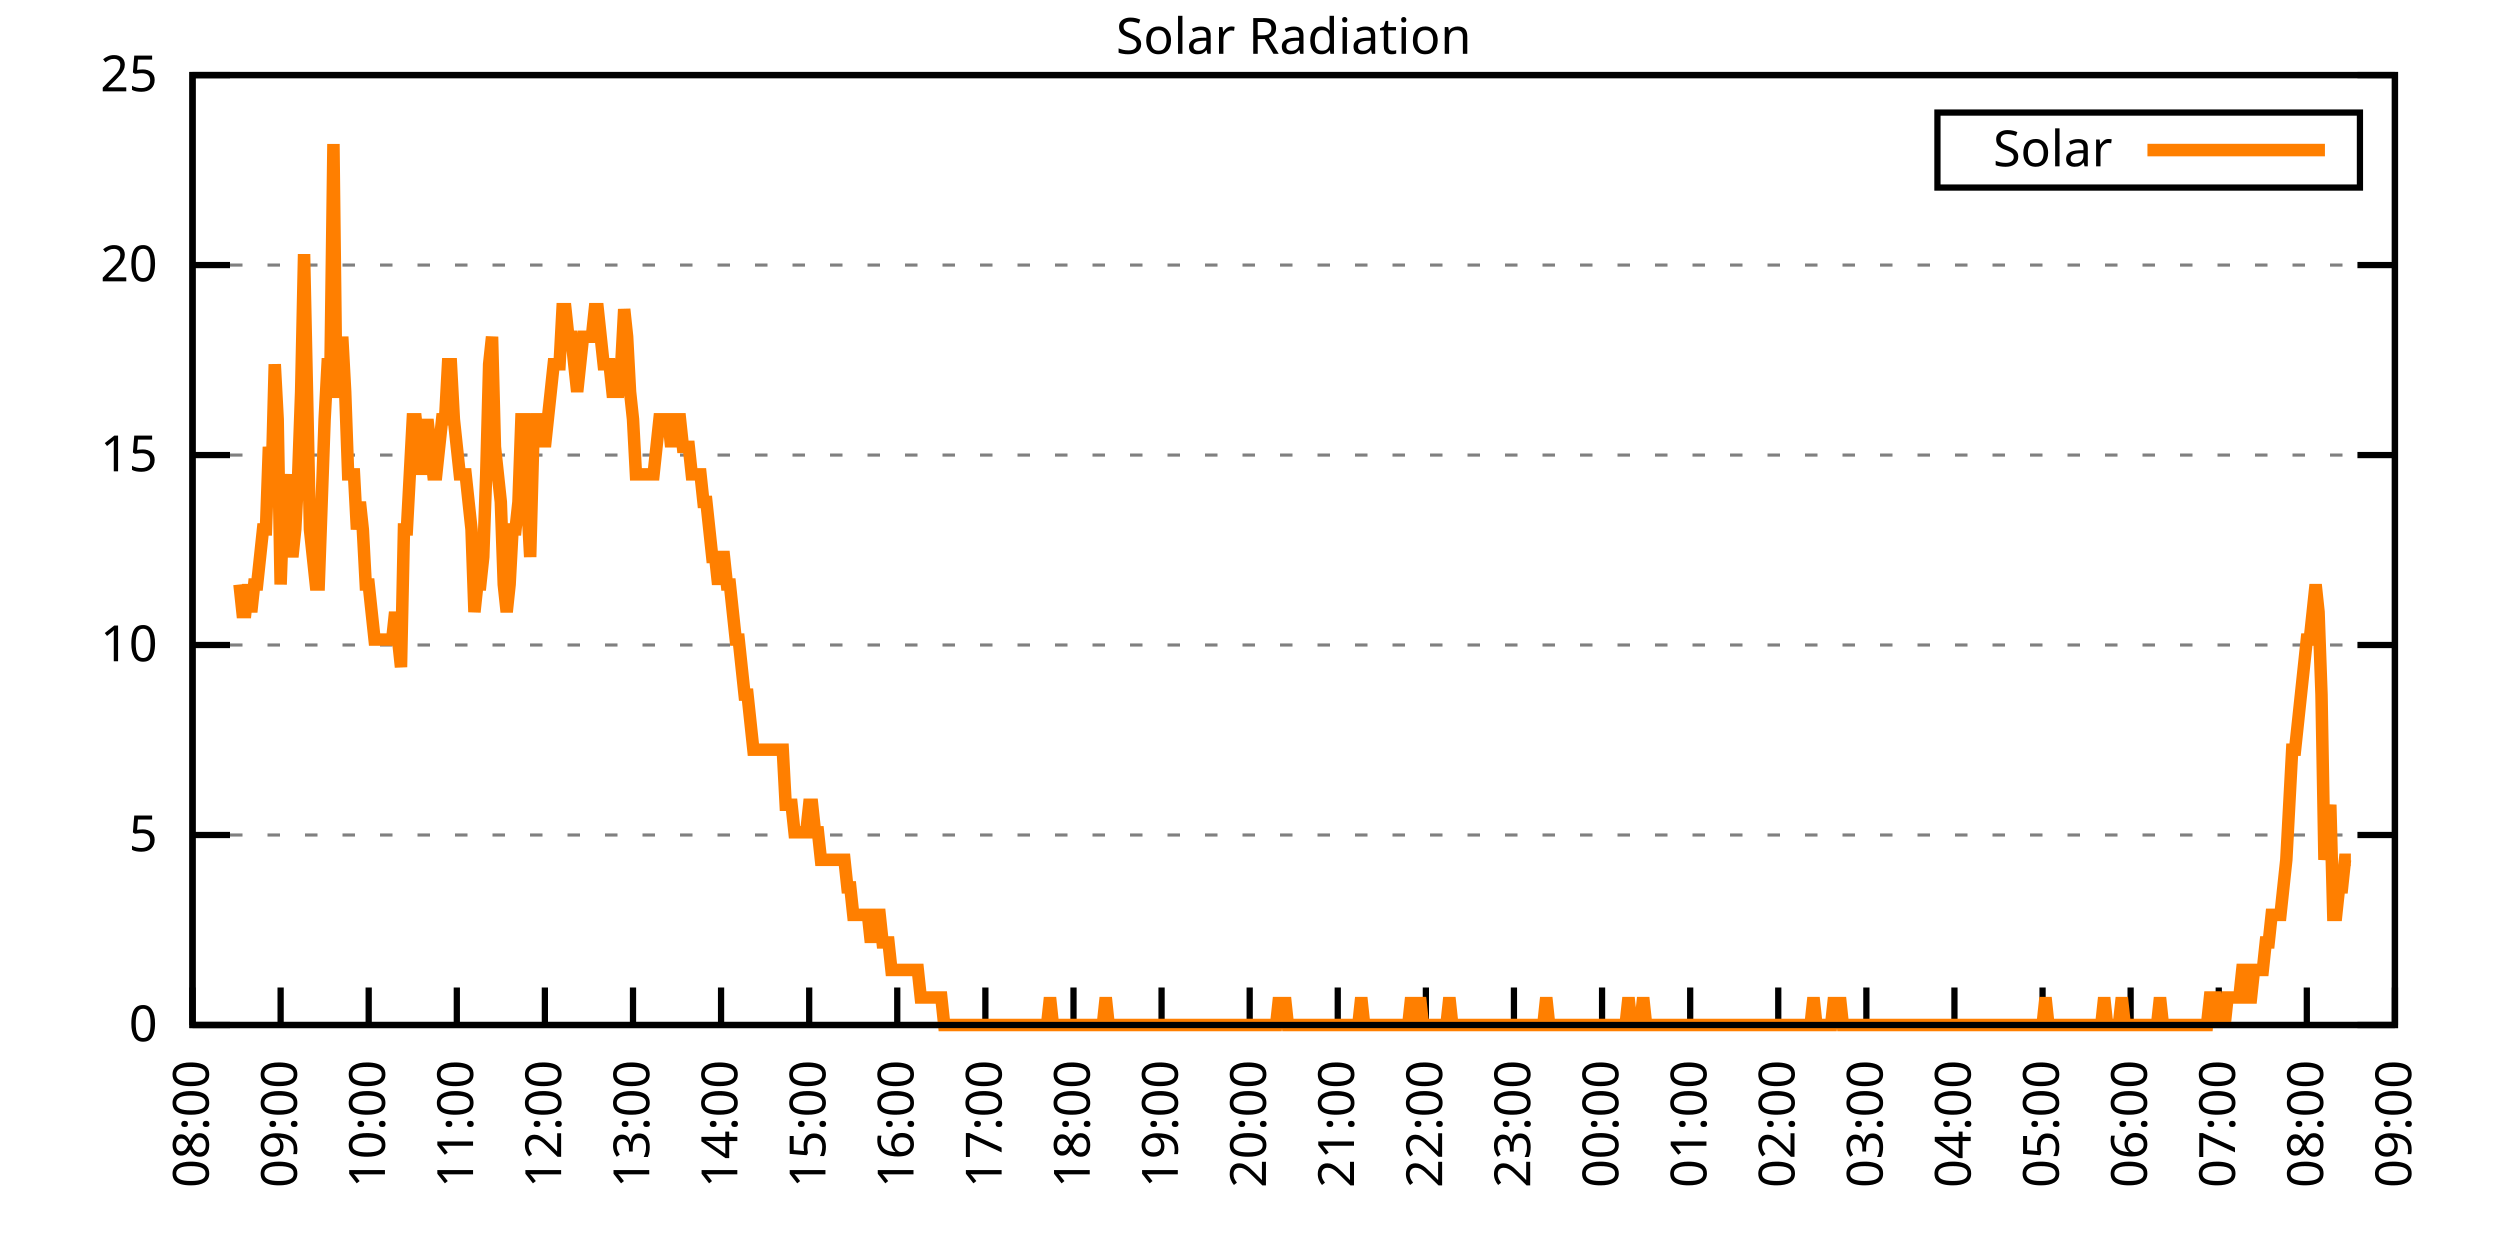
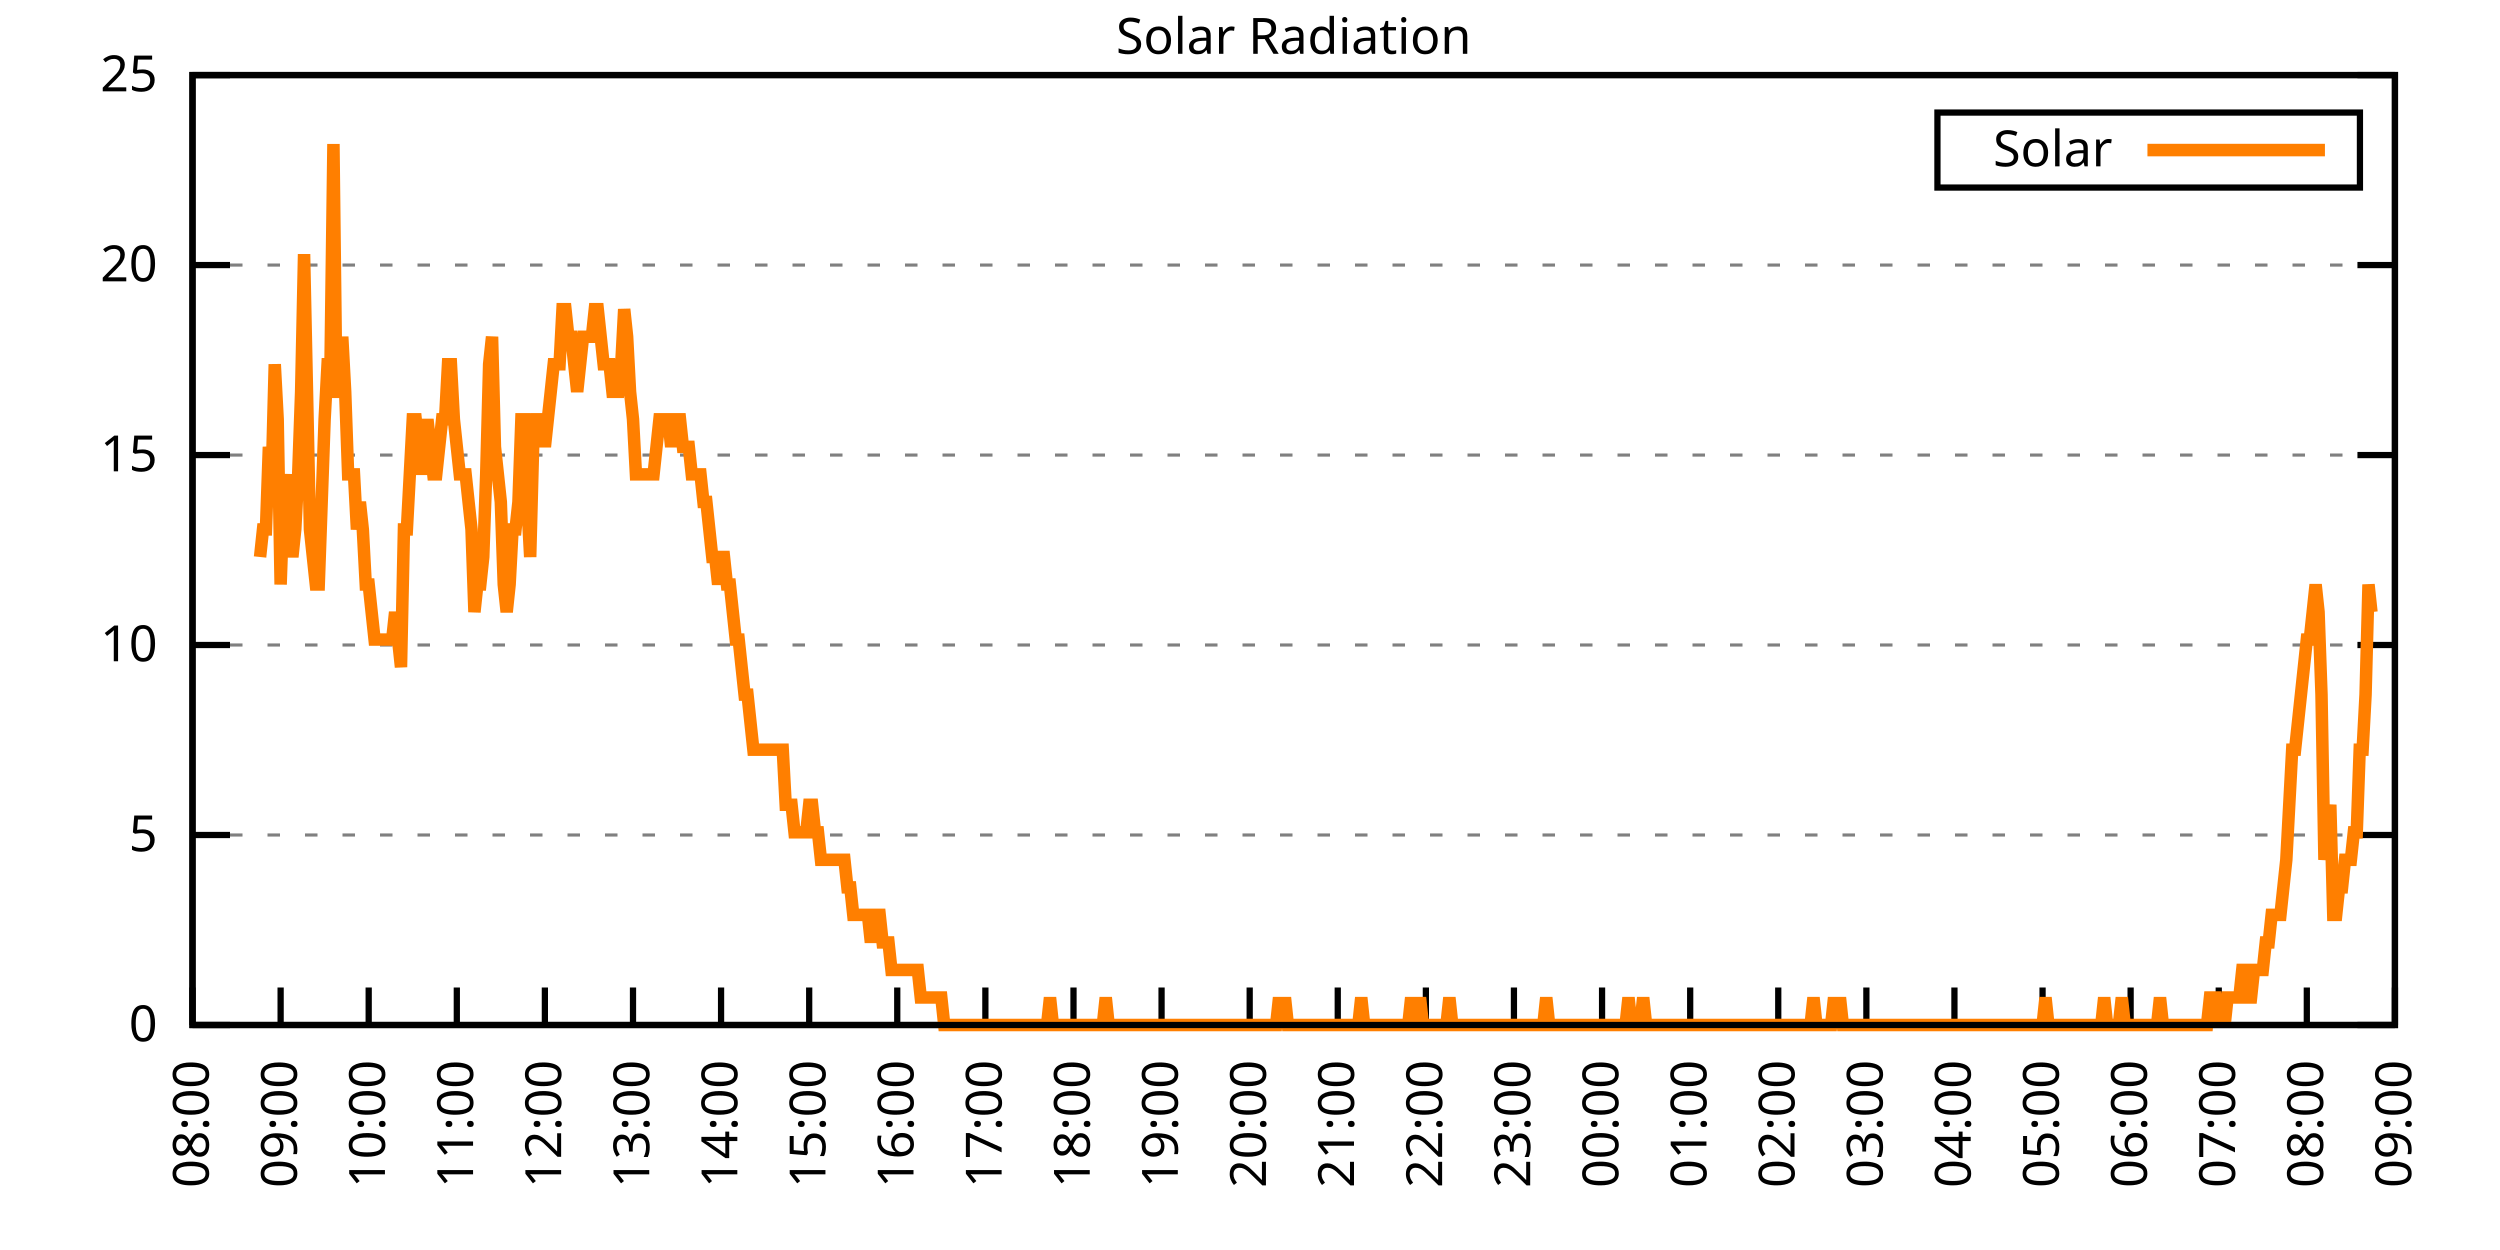
<svg xmlns="http://www.w3.org/2000/svg" xmlns:xlink="http://www.w3.org/1999/xlink" width="400" height="200" viewBox="0 0 400 200">
  <g id="gnuplot_canvas">
    <rect x="0" y="0" width="400" height="200" fill="none" />
    <defs>
      <circle id="gpDot" r="0.5" stroke-width="0.5" stroke="currentColor" />
      <path id="gpPt0" stroke-width="0.333" stroke="currentColor" d="M-1,0 h2 M0,-1 v2" />
      <path id="gpPt1" stroke-width="0.333" stroke="currentColor" d="M-1,-1 L1,1 M1,-1 L-1,1" />
      <path id="gpPt2" stroke-width="0.333" stroke="currentColor" d="M-1,0 L1,0 M0,-1 L0,1 M-1,-1 L1,1 M-1,1 L1,-1" />
      <rect id="gpPt3" stroke-width="0.333" stroke="currentColor" x="-1" y="-1" width="2" height="2" />
      <rect id="gpPt4" stroke-width="0.333" stroke="currentColor" fill="currentColor" x="-1" y="-1" width="2" height="2" />
      <circle id="gpPt5" stroke-width="0.333" stroke="currentColor" cx="0" cy="0" r="1" />
      <use xlink:href="#gpPt5" id="gpPt6" fill="currentColor" stroke="none" />
      <path id="gpPt7" stroke-width="0.333" stroke="currentColor" d="M0,-1.33 L-1.33,0.67 L1.33,0.67 z" />
      <use xlink:href="#gpPt7" id="gpPt8" fill="currentColor" stroke="none" />
      <use xlink:href="#gpPt7" id="gpPt9" stroke="currentColor" transform="rotate(180)" />
      <use xlink:href="#gpPt9" id="gpPt10" fill="currentColor" stroke="none" />
      <use xlink:href="#gpPt3" id="gpPt11" stroke="currentColor" transform="rotate(45)" />
      <use xlink:href="#gpPt11" id="gpPt12" fill="currentColor" stroke="none" />
      <path id="gpPt13" stroke-width="0.333" stroke="currentColor" d="M0,1.330 L1.265,0.411 L0.782,-1.067 L-0.782,-1.076 L-1.265,0.411 z" />
      <use xlink:href="#gpPt13" id="gpPt14" fill="currentColor" stroke="none" />
      <filter id="textbox" filterUnits="objectBoundingBox" x="0" y="0" height="1" width="1">
        <feFlood flood-color="white" flood-opacity="1" result="bgnd" />
        <feComposite in="SourceGraphic" in2="bgnd" operator="atop" />
      </filter>
      <filter id="greybox" filterUnits="objectBoundingBox" x="0" y="0" height="1" width="1">
        <feFlood flood-color="lightgrey" flood-opacity="1" result="grey" />
        <feComposite in="SourceGraphic" in2="grey" operator="atop" />
      </filter>
    </defs>
    <g fill="none" color="white" stroke="currentColor" stroke-width="1.00" stroke-linecap="butt" stroke-linejoin="miter">
</g>
    <g fill="none" color="black" stroke="currentColor" stroke-width="1.00" stroke-linecap="butt" stroke-linejoin="miter">
      <g stroke="none" shape-rendering="crispEdges">
        <polygon fill="rgb(255, 255, 255)" points="30.80,164.00 383.18,164.00 383.18,12.02 30.80,12.02 " />
      </g>
    </g>
    <g fill="none" color="black" stroke="currentColor" stroke-width="1.00" stroke-linecap="butt" stroke-linejoin="miter">
</g>
    <g fill="none" color="black" stroke="black" stroke-width="0.50" stroke-linecap="butt" stroke-linejoin="miter">
</g>
    <g fill="none" color="gray" stroke="currentColor" stroke-width="0.50" stroke-linecap="butt" stroke-linejoin="miter">
      <path stroke="gray" stroke-dasharray="2,4" class="gridline" d="M30.80,164.00 L383.19,164.00  " />
    </g>
    <g fill="none" color="gray" stroke="gray" stroke-width="1.00" stroke-linecap="butt" stroke-linejoin="miter">
</g>
    <g fill="none" color="black" stroke="currentColor" stroke-width="1.00" stroke-linecap="butt" stroke-linejoin="miter">
      <path stroke="black" d="M30.80,164.00 L36.80,164.00 M383.19,164.00 L377.19,164.00  " />
      <g transform="translate(25.20,166.60)" stroke="none" fill="black" font-family="Sans" font-size="8.00" text-anchor="end">
        <text>
          <tspan font-family="Sans"> 0</tspan>
        </text>
      </g>
    </g>
    <g fill="none" color="black" stroke="currentColor" stroke-width="1.00" stroke-linecap="butt" stroke-linejoin="miter">
</g>
    <g fill="none" color="black" stroke="black" stroke-width="0.50" stroke-linecap="butt" stroke-linejoin="miter">
</g>
    <g fill="none" color="gray" stroke="currentColor" stroke-width="0.50" stroke-linecap="butt" stroke-linejoin="miter">
      <path stroke="gray" stroke-dasharray="2,4" class="gridline" d="M30.80,133.60 L383.19,133.60  " />
    </g>
    <g fill="none" color="gray" stroke="gray" stroke-width="1.00" stroke-linecap="butt" stroke-linejoin="miter">
</g>
    <g fill="none" color="black" stroke="currentColor" stroke-width="1.00" stroke-linecap="butt" stroke-linejoin="miter">
      <path stroke="black" d="M30.80,133.60 L36.80,133.60 M383.19,133.60 L377.19,133.60  " />
      <g transform="translate(25.20,136.20)" stroke="none" fill="black" font-family="Sans" font-size="8.00" text-anchor="end">
        <text>
          <tspan font-family="Sans"> 5</tspan>
        </text>
      </g>
    </g>
    <g fill="none" color="black" stroke="currentColor" stroke-width="1.00" stroke-linecap="butt" stroke-linejoin="miter">
</g>
    <g fill="none" color="black" stroke="black" stroke-width="0.50" stroke-linecap="butt" stroke-linejoin="miter">
</g>
    <g fill="none" color="gray" stroke="currentColor" stroke-width="0.50" stroke-linecap="butt" stroke-linejoin="miter">
      <path stroke="gray" stroke-dasharray="2,4" class="gridline" d="M30.80,103.20 L383.19,103.20  " />
    </g>
    <g fill="none" color="gray" stroke="gray" stroke-width="1.00" stroke-linecap="butt" stroke-linejoin="miter">
</g>
    <g fill="none" color="black" stroke="currentColor" stroke-width="1.00" stroke-linecap="butt" stroke-linejoin="miter">
      <path stroke="black" d="M30.80,103.20 L36.80,103.20 M383.19,103.20 L377.19,103.20  " />
      <g transform="translate(25.20,105.80)" stroke="none" fill="black" font-family="Sans" font-size="8.00" text-anchor="end">
        <text>
          <tspan font-family="Sans"> 10</tspan>
        </text>
      </g>
    </g>
    <g fill="none" color="black" stroke="currentColor" stroke-width="1.00" stroke-linecap="butt" stroke-linejoin="miter">
</g>
    <g fill="none" color="black" stroke="black" stroke-width="0.50" stroke-linecap="butt" stroke-linejoin="miter">
</g>
    <g fill="none" color="gray" stroke="currentColor" stroke-width="0.50" stroke-linecap="butt" stroke-linejoin="miter">
      <path stroke="gray" stroke-dasharray="2,4" class="gridline" d="M30.80,72.81 L383.19,72.81  " />
    </g>
    <g fill="none" color="gray" stroke="gray" stroke-width="1.00" stroke-linecap="butt" stroke-linejoin="miter">
</g>
    <g fill="none" color="black" stroke="currentColor" stroke-width="1.00" stroke-linecap="butt" stroke-linejoin="miter">
      <path stroke="black" d="M30.80,72.81 L36.80,72.81 M383.19,72.81 L377.19,72.81  " />
      <g transform="translate(25.20,75.41)" stroke="none" fill="black" font-family="Sans" font-size="8.00" text-anchor="end">
        <text>
          <tspan font-family="Sans"> 15</tspan>
        </text>
      </g>
    </g>
    <g fill="none" color="black" stroke="currentColor" stroke-width="1.00" stroke-linecap="butt" stroke-linejoin="miter">
</g>
    <g fill="none" color="black" stroke="black" stroke-width="0.50" stroke-linecap="butt" stroke-linejoin="miter">
</g>
    <g fill="none" color="gray" stroke="currentColor" stroke-width="0.50" stroke-linecap="butt" stroke-linejoin="miter">
      <path stroke="gray" stroke-dasharray="2,4" class="gridline" d="M30.80,42.41 L383.19,42.41  " />
    </g>
    <g fill="none" color="gray" stroke="gray" stroke-width="1.00" stroke-linecap="butt" stroke-linejoin="miter">
</g>
    <g fill="none" color="black" stroke="currentColor" stroke-width="1.00" stroke-linecap="butt" stroke-linejoin="miter">
      <path stroke="black" d="M30.80,42.41 L36.80,42.41 M383.19,42.41 L377.19,42.41  " />
      <g transform="translate(25.20,45.01)" stroke="none" fill="black" font-family="Sans" font-size="8.00" text-anchor="end">
        <text>
          <tspan font-family="Sans"> 20</tspan>
        </text>
      </g>
    </g>
    <g fill="none" color="black" stroke="currentColor" stroke-width="1.00" stroke-linecap="butt" stroke-linejoin="miter">
</g>
    <g fill="none" color="black" stroke="black" stroke-width="0.50" stroke-linecap="butt" stroke-linejoin="miter">
</g>
    <g fill="none" color="gray" stroke="currentColor" stroke-width="0.50" stroke-linecap="butt" stroke-linejoin="miter">
      <path stroke="gray" stroke-dasharray="2,4" class="gridline" d="M30.80,12.01 L383.19,12.01  " />
    </g>
    <g fill="none" color="gray" stroke="gray" stroke-width="1.00" stroke-linecap="butt" stroke-linejoin="miter">
</g>
    <g fill="none" color="black" stroke="currentColor" stroke-width="1.00" stroke-linecap="butt" stroke-linejoin="miter">
      <path stroke="black" d="M30.80,12.01 L36.80,12.01 M383.19,12.01 L377.19,12.01  " />
      <g transform="translate(25.20,14.61)" stroke="none" fill="black" font-family="Sans" font-size="8.00" text-anchor="end">
        <text>
          <tspan font-family="Sans"> 25</tspan>
        </text>
      </g>
    </g>
    <g fill="none" color="black" stroke="currentColor" stroke-width="1.00" stroke-linecap="butt" stroke-linejoin="miter">
      <path stroke="black" d="M30.80,164.00 L30.80,158.00  " />
      <g transform="translate(33.40,169.60) rotate(270.00)" stroke="none" fill="black" font-family="Sans" font-size="8.00" text-anchor="end">
        <text>
          <tspan font-family="Sans">08:00</tspan>
        </text>
      </g>
    </g>
    <g fill="none" color="black" stroke="currentColor" stroke-width="1.00" stroke-linecap="butt" stroke-linejoin="miter">
      <path stroke="black" d="M44.90,164.00 L44.90,158.00  " />
      <g transform="translate(47.50,169.60) rotate(270.00)" stroke="none" fill="black" font-family="Sans" font-size="8.00" text-anchor="end">
        <text>
          <tspan font-family="Sans">09:00</tspan>
        </text>
      </g>
    </g>
    <g fill="none" color="black" stroke="currentColor" stroke-width="1.00" stroke-linecap="butt" stroke-linejoin="miter">
      <path stroke="black" d="M58.99,164.00 L58.99,158.00  " />
      <g transform="translate(61.59,169.60) rotate(270.00)" stroke="none" fill="black" font-family="Sans" font-size="8.00" text-anchor="end">
        <text>
          <tspan font-family="Sans">10:00</tspan>
        </text>
      </g>
    </g>
    <g fill="none" color="black" stroke="currentColor" stroke-width="1.00" stroke-linecap="butt" stroke-linejoin="miter">
      <path stroke="black" d="M73.09,164.00 L73.09,158.00  " />
      <g transform="translate(75.69,169.60) rotate(270.00)" stroke="none" fill="black" font-family="Sans" font-size="8.00" text-anchor="end">
        <text>
          <tspan font-family="Sans">11:00</tspan>
        </text>
      </g>
    </g>
    <g fill="none" color="black" stroke="currentColor" stroke-width="1.00" stroke-linecap="butt" stroke-linejoin="miter">
      <path stroke="black" d="M87.18,164.00 L87.18,158.00  " />
      <g transform="translate(89.78,169.60) rotate(270.00)" stroke="none" fill="black" font-family="Sans" font-size="8.00" text-anchor="end">
        <text>
          <tspan font-family="Sans">12:00</tspan>
        </text>
      </g>
    </g>
    <g fill="none" color="black" stroke="currentColor" stroke-width="1.00" stroke-linecap="butt" stroke-linejoin="miter">
      <path stroke="black" d="M101.28,164.00 L101.28,158.00  " />
      <g transform="translate(103.88,169.60) rotate(270.00)" stroke="none" fill="black" font-family="Sans" font-size="8.00" text-anchor="end">
        <text>
          <tspan font-family="Sans">13:00</tspan>
        </text>
      </g>
    </g>
    <g fill="none" color="black" stroke="currentColor" stroke-width="1.00" stroke-linecap="butt" stroke-linejoin="miter">
      <path stroke="black" d="M115.37,164.00 L115.37,158.00  " />
      <g transform="translate(117.97,169.60) rotate(270.00)" stroke="none" fill="black" font-family="Sans" font-size="8.00" text-anchor="end">
        <text>
          <tspan font-family="Sans">14:00</tspan>
        </text>
      </g>
    </g>
    <g fill="none" color="black" stroke="currentColor" stroke-width="1.00" stroke-linecap="butt" stroke-linejoin="miter">
      <path stroke="black" d="M129.47,164.00 L129.47,158.00  " />
      <g transform="translate(132.07,169.60) rotate(270.00)" stroke="none" fill="black" font-family="Sans" font-size="8.00" text-anchor="end">
        <text>
          <tspan font-family="Sans">15:00</tspan>
        </text>
      </g>
    </g>
    <g fill="none" color="black" stroke="currentColor" stroke-width="1.00" stroke-linecap="butt" stroke-linejoin="miter">
      <path stroke="black" d="M143.56,164.00 L143.56,158.00  " />
      <g transform="translate(146.16,169.60) rotate(270.00)" stroke="none" fill="black" font-family="Sans" font-size="8.00" text-anchor="end">
        <text>
          <tspan font-family="Sans">16:00</tspan>
        </text>
      </g>
    </g>
    <g fill="none" color="black" stroke="currentColor" stroke-width="1.00" stroke-linecap="butt" stroke-linejoin="miter">
      <path stroke="black" d="M157.66,164.00 L157.66,158.00  " />
      <g transform="translate(160.26,169.60) rotate(270.00)" stroke="none" fill="black" font-family="Sans" font-size="8.00" text-anchor="end">
        <text>
          <tspan font-family="Sans">17:00</tspan>
        </text>
      </g>
    </g>
    <g fill="none" color="black" stroke="currentColor" stroke-width="1.00" stroke-linecap="butt" stroke-linejoin="miter">
      <path stroke="black" d="M171.76,164.00 L171.76,158.00  " />
      <g transform="translate(174.36,169.60) rotate(270.00)" stroke="none" fill="black" font-family="Sans" font-size="8.00" text-anchor="end">
        <text>
          <tspan font-family="Sans">18:00</tspan>
        </text>
      </g>
    </g>
    <g fill="none" color="black" stroke="currentColor" stroke-width="1.00" stroke-linecap="butt" stroke-linejoin="miter">
      <path stroke="black" d="M185.85,164.00 L185.85,158.00  " />
      <g transform="translate(188.45,169.60) rotate(270.00)" stroke="none" fill="black" font-family="Sans" font-size="8.00" text-anchor="end">
        <text>
          <tspan font-family="Sans">19:00</tspan>
        </text>
      </g>
    </g>
    <g fill="none" color="black" stroke="currentColor" stroke-width="1.00" stroke-linecap="butt" stroke-linejoin="miter">
      <path stroke="black" d="M199.95,164.00 L199.95,158.00  " />
      <g transform="translate(202.55,169.60) rotate(270.00)" stroke="none" fill="black" font-family="Sans" font-size="8.00" text-anchor="end">
        <text>
          <tspan font-family="Sans">20:00</tspan>
        </text>
      </g>
    </g>
    <g fill="none" color="black" stroke="currentColor" stroke-width="1.00" stroke-linecap="butt" stroke-linejoin="miter">
      <path stroke="black" d="M214.04,164.00 L214.04,158.00  " />
      <g transform="translate(216.64,169.60) rotate(270.00)" stroke="none" fill="black" font-family="Sans" font-size="8.00" text-anchor="end">
        <text>
          <tspan font-family="Sans">21:00</tspan>
        </text>
      </g>
    </g>
    <g fill="none" color="black" stroke="currentColor" stroke-width="1.00" stroke-linecap="butt" stroke-linejoin="miter">
      <path stroke="black" d="M228.14,164.00 L228.14,158.00  " />
      <g transform="translate(230.74,169.60) rotate(270.00)" stroke="none" fill="black" font-family="Sans" font-size="8.00" text-anchor="end">
        <text>
          <tspan font-family="Sans">22:00</tspan>
        </text>
      </g>
    </g>
    <g fill="none" color="black" stroke="currentColor" stroke-width="1.00" stroke-linecap="butt" stroke-linejoin="miter">
      <path stroke="black" d="M242.23,164.00 L242.23,158.00  " />
      <g transform="translate(244.83,169.60) rotate(270.00)" stroke="none" fill="black" font-family="Sans" font-size="8.00" text-anchor="end">
        <text>
          <tspan font-family="Sans">23:00</tspan>
        </text>
      </g>
    </g>
    <g fill="none" color="black" stroke="currentColor" stroke-width="1.00" stroke-linecap="butt" stroke-linejoin="miter">
      <path stroke="black" d="M256.33,164.00 L256.33,158.00  " />
      <g transform="translate(258.93,169.60) rotate(270.00)" stroke="none" fill="black" font-family="Sans" font-size="8.00" text-anchor="end">
        <text>
          <tspan font-family="Sans">00:00</tspan>
        </text>
      </g>
    </g>
    <g fill="none" color="black" stroke="currentColor" stroke-width="1.00" stroke-linecap="butt" stroke-linejoin="miter">
      <path stroke="black" d="M270.43,164.00 L270.43,158.00  " />
      <g transform="translate(273.03,169.60) rotate(270.00)" stroke="none" fill="black" font-family="Sans" font-size="8.00" text-anchor="end">
        <text>
          <tspan font-family="Sans">01:00</tspan>
        </text>
      </g>
    </g>
    <g fill="none" color="black" stroke="currentColor" stroke-width="1.00" stroke-linecap="butt" stroke-linejoin="miter">
      <path stroke="black" d="M284.52,164.00 L284.52,158.00  " />
      <g transform="translate(287.12,169.60) rotate(270.00)" stroke="none" fill="black" font-family="Sans" font-size="8.00" text-anchor="end">
        <text>
          <tspan font-family="Sans">02:00</tspan>
        </text>
      </g>
    </g>
    <g fill="none" color="black" stroke="currentColor" stroke-width="1.00" stroke-linecap="butt" stroke-linejoin="miter">
      <path stroke="black" d="M298.62,164.00 L298.62,158.00  " />
      <g transform="translate(301.22,169.60) rotate(270.00)" stroke="none" fill="black" font-family="Sans" font-size="8.00" text-anchor="end">
        <text>
          <tspan font-family="Sans">03:00</tspan>
        </text>
      </g>
    </g>
    <g fill="none" color="black" stroke="currentColor" stroke-width="1.00" stroke-linecap="butt" stroke-linejoin="miter">
      <path stroke="black" d="M312.71,164.00 L312.71,158.00  " />
      <g transform="translate(315.31,169.60) rotate(270.00)" stroke="none" fill="black" font-family="Sans" font-size="8.00" text-anchor="end">
        <text>
          <tspan font-family="Sans">04:00</tspan>
        </text>
      </g>
    </g>
    <g fill="none" color="black" stroke="currentColor" stroke-width="1.00" stroke-linecap="butt" stroke-linejoin="miter">
      <path stroke="black" d="M326.81,164.00 L326.81,158.00  " />
      <g transform="translate(329.41,169.60) rotate(270.00)" stroke="none" fill="black" font-family="Sans" font-size="8.00" text-anchor="end">
        <text>
          <tspan font-family="Sans">05:00</tspan>
        </text>
      </g>
    </g>
    <g fill="none" color="black" stroke="currentColor" stroke-width="1.00" stroke-linecap="butt" stroke-linejoin="miter">
      <path stroke="black" d="M340.90,164.00 L340.90,158.00  " />
      <g transform="translate(343.50,169.60) rotate(270.00)" stroke="none" fill="black" font-family="Sans" font-size="8.00" text-anchor="end">
        <text>
          <tspan font-family="Sans">06:00</tspan>
        </text>
      </g>
    </g>
    <g fill="none" color="black" stroke="currentColor" stroke-width="1.00" stroke-linecap="butt" stroke-linejoin="miter">
      <path stroke="black" d="M355.00,164.00 L355.00,158.00  " />
      <g transform="translate(357.60,169.60) rotate(270.00)" stroke="none" fill="black" font-family="Sans" font-size="8.00" text-anchor="end">
        <text>
          <tspan font-family="Sans">07:00</tspan>
        </text>
      </g>
    </g>
    <g fill="none" color="black" stroke="currentColor" stroke-width="1.00" stroke-linecap="butt" stroke-linejoin="miter">
      <path stroke="black" d="M369.09,164.00 L369.09,158.00  " />
      <g transform="translate(371.69,169.60) rotate(270.00)" stroke="none" fill="black" font-family="Sans" font-size="8.00" text-anchor="end">
        <text>
          <tspan font-family="Sans">08:00</tspan>
        </text>
      </g>
    </g>
    <g fill="none" color="black" stroke="currentColor" stroke-width="1.00" stroke-linecap="butt" stroke-linejoin="miter">
      <path stroke="black" d="M383.19,164.00 L383.19,158.00  " />
      <g transform="translate(385.79,169.60) rotate(270.00)" stroke="none" fill="black" font-family="Sans" font-size="8.00" text-anchor="end">
        <text>
          <tspan font-family="Sans">09:00</tspan>
        </text>
      </g>
    </g>
    <g fill="none" color="black" stroke="currentColor" stroke-width="1.00" stroke-linecap="butt" stroke-linejoin="miter">
</g>
    <g fill="none" color="black" stroke="currentColor" stroke-width="1.00" stroke-linecap="butt" stroke-linejoin="miter">
      <path stroke="black" d="M30.80,12.01 L30.80,164.00 L383.19,164.00 L383.19,12.01 L30.80,12.01 Z  " />
    </g>
    <g fill="none" color="black" stroke="currentColor" stroke-width="1.00" stroke-linecap="butt" stroke-linejoin="miter">
</g>
    <g fill="none" color="black" stroke="currentColor" stroke-width="1.00" stroke-linecap="butt" stroke-linejoin="miter">
      <path stroke="black" d="M309.99,30.01 L309.99,18.01 L377.59,18.01 L377.59,30.01 L309.99,30.01 Z  " />
    </g>
    <g id="Solar_Radiation_plot_1">
      <g fill="none" color="white" stroke="black" stroke-width="2.00" stroke-linecap="butt" stroke-linejoin="miter">
</g>
      <g fill="none" color="black" stroke="currentColor" stroke-width="2.00" stroke-linecap="butt" stroke-linejoin="miter">
        <g transform="translate(337.99,26.61)" stroke="none" fill="black" font-family="Sans" font-size="8.00" text-anchor="end">
          <text>
            <tspan font-family="Sans">Solar</tspan>
          </text>
        </g>
      </g>
      <g fill="none" color="black" stroke="currentColor" stroke-width="2.00" stroke-linecap="butt" stroke-linejoin="miter">
-         <path stroke="rgb(255, 127,   0)" d="M343.59,24.01 L371.99,24.01 M38.32,93.52 L38.79,97.93 L39.26,97.93 L39.73,93.52 L40.20,97.93 L40.67,93.52   L41.14,93.52 L41.61,89.12 L42.08,84.71 L42.55,84.71 L43.02,71.50 L43.49,75.90 L43.96,58.28 L44.43,67.09   L44.90,93.52 L45.37,80.31 L45.84,75.90 L46.31,84.71 L46.78,89.12 L47.24,84.71 L47.71,75.90 L48.18,62.69   L48.65,40.66 L49.12,62.69 L49.59,84.71 L50.06,89.12 L50.53,93.52 L51.00,93.52 L51.47,80.31 L51.94,67.09   L52.41,58.28 L52.88,58.28 L53.35,23.04 L53.82,62.69 L54.29,62.69 L54.76,53.88 L55.23,62.69 L55.70,75.90   L56.17,75.90 L56.64,75.90 L57.11,84.71 L57.58,80.31 L58.05,84.71 L58.52,93.52 L58.99,93.52 L59.46,97.93   L59.93,102.33 L60.40,102.33 L60.87,102.33 L61.34,102.33 L61.81,102.33 L62.28,102.33 L62.75,102.33 L63.22,97.93   L63.69,102.33 L64.16,106.74 L64.63,84.71 L65.10,84.71 L65.57,75.90 L66.04,67.09 L66.51,67.09 L66.98,71.50   L67.45,75.90 L67.92,71.50 L68.39,67.09 L68.86,71.50 L69.33,75.90 L69.80,75.90 L70.27,71.50 L70.74,67.09   L71.21,67.09 L71.68,58.28 L72.15,58.28 L72.62,67.09 L73.09,71.50 L73.56,75.90 L74.03,75.90 L74.50,75.90   L74.97,80.31 L75.44,84.71 L75.91,97.93 L76.38,93.52 L76.85,93.52 L77.32,89.12 L77.79,75.90 L78.26,58.28   L78.73,53.88 L79.19,71.50 L79.66,75.90 L80.13,80.31 L80.60,93.52 L81.07,97.93 L81.54,93.52 L82.01,84.71   L82.48,84.71 L82.95,80.31 L83.42,67.09 L83.89,67.09 L84.36,80.31 L84.83,89.12 L85.30,71.50 L85.77,67.09   L86.24,67.09 L86.71,67.09 L87.18,71.50 L87.65,67.09 L88.12,62.69 L88.59,58.28 L89.06,58.28 L89.53,58.28   L90.00,49.47 L90.47,49.47 L90.94,53.88 L91.41,53.88 L91.88,58.28 L92.35,62.69 L92.82,58.28 L93.29,53.88   L93.76,53.88 L94.23,53.88 L94.70,53.88 L95.17,49.47 L95.64,49.47 L96.11,53.88 L96.58,58.28 L97.05,58.28   L97.52,58.28 L97.99,62.69 L98.46,62.69 L98.93,62.69 L99.40,58.28 L99.87,49.47 L100.34,53.88 L100.81,62.69   L101.28,67.09 L101.75,75.90 L102.22,75.90 L102.69,75.90 L103.16,75.90 L103.63,75.90 L104.10,75.90 L104.57,75.90   L105.04,71.50 L105.51,67.09 L105.98,67.09 L106.45,67.09 L106.92,67.09 L107.39,71.50 L107.86,67.09 L108.33,67.09   L108.80,67.09 L109.27,71.50 L109.74,71.50 L110.21,71.50 L110.68,75.90 L111.14,75.90 L111.61,75.90 L112.08,75.90   L112.55,80.31 L113.02,80.31 L113.49,84.71 L113.96,89.12 L114.43,89.12 L114.90,93.52 L115.37,89.12 L115.84,89.12   L116.31,93.52 L116.78,93.52 L117.25,97.93 L117.72,102.33 L118.19,102.33 L118.66,106.74 L119.13,111.14 L119.60,111.14   L120.07,115.55 L120.54,119.95 L121.01,119.95 L121.48,119.95 L121.95,119.95 L122.42,119.95 L122.89,119.95 L123.36,119.95   L123.83,119.95 L124.30,119.95 L124.77,119.95 L125.24,119.95 L125.71,128.76 L126.18,128.76 L126.65,128.76 L127.12,133.17   L127.59,133.17 L128.06,133.17 L128.53,133.17 L129.00,133.17 L129.47,128.76 L129.94,128.76 L130.41,133.17 L130.88,133.17   L131.35,137.57 L131.82,137.57 L132.29,137.57 L132.76,137.57 L133.23,137.57 L133.70,137.57 L134.17,137.57 L134.64,137.57   L135.11,137.57 L135.58,141.98 L136.05,141.98 L136.52,146.38 L136.99,146.38 L137.46,146.38 L137.93,146.38 L138.40,146.38   L138.87,146.38 L139.34,150.79 L139.81,146.38 L140.28,146.38 L140.75,146.38 L141.22,150.79 L141.69,150.79 L142.16,150.79   L142.63,155.19 L143.09,155.19 L143.56,155.19 L144.03,155.19 L144.50,155.19 L144.97,155.19 L145.44,155.19 L145.91,155.19   L146.38,155.19 L146.85,155.19 L147.32,159.60 L147.79,159.60 L148.26,159.60 L148.73,159.60 L149.20,159.60 L149.67,159.60   L150.14,159.60 L150.61,159.60 L151.08,164.00 L151.55,164.00 L152.02,164.00 L152.49,164.00 L152.96,164.00 L153.43,164.00   L153.90,164.00 L154.37,164.00 L154.84,164.00 L155.31,164.00 L155.78,164.00 L156.25,164.00 L156.72,164.00 L157.19,164.00   L157.66,164.00 L158.13,164.00 L158.60,164.00 L159.07,164.00 L159.54,164.00 L160.01,164.00 L160.48,164.00 L160.95,164.00   L161.42,164.00 L161.89,164.00 L162.36,164.00 L162.83,164.00 L163.30,164.00 L163.77,164.00 L164.24,164.00 L164.71,164.00   L165.18,164.00 L165.65,164.00 L166.12,164.00 L166.59,164.00 L167.06,164.00 L167.53,164.00 L168.00,159.60 L168.47,164.00   L168.94,164.00 L169.41,164.00 L169.88,164.00 L170.35,164.00 L170.82,164.00 L171.29,164.00 L171.76,164.00 L172.23,164.00   L172.70,164.00 L173.17,164.00 L173.64,164.00 L174.11,164.00 L174.58,164.00 L175.04,164.00 L175.51,164.00 L175.98,164.00   L176.45,164.00 L176.92,159.60 L177.39,164.00 L177.86,164.00 L178.33,164.00 L178.80,164.00 L179.27,164.00 L179.74,164.00   L180.21,164.00 L180.68,164.00 L181.15,164.00 L181.62,164.00 L182.09,164.00 L182.56,164.00 L183.03,164.00 L183.50,164.00   L183.97,164.00 L184.44,164.00 L184.91,164.00 L185.38,164.00 L185.85,164.00 L186.32,164.00 L186.79,164.00 L187.26,164.00   L187.73,164.00 L188.20,164.00 L188.67,164.00 L189.14,164.00 L189.61,164.00 L190.08,164.00 L190.55,164.00 L191.02,164.00   L191.49,164.00 L191.96,164.00 L192.43,164.00 L192.90,164.00 L193.37,164.00 L194.31,164.00 L194.78,164.00 L195.25,164.00   L195.72,164.00 L196.19,164.00 L196.66,164.00 L197.13,164.00 L197.60,164.00 L198.07,164.00 L198.54,164.00 L199.01,164.00   L199.48,164.00 L199.95,164.00 L200.42,164.00 L200.89,164.00 L201.36,164.00 L201.83,164.00 L202.30,164.00 L202.77,164.00   L203.24,164.00 L203.71,164.00 L204.18,164.00 L204.65,159.60 L205.12,164.00 L205.59,159.60 L206.06,164.00 L206.53,164.00   L207.00,164.00 L207.46,164.00 L207.93,164.00 L208.40,164.00 L208.87,164.00 L209.34,164.00 L209.81,164.00 L210.28,164.00   L210.75,164.00 L211.22,164.00 L211.69,164.00 L212.16,164.00 L212.63,164.00 L213.10,164.00 L213.57,164.00 L214.04,164.00   L214.51,164.00 L214.98,164.00 L215.45,164.00 L215.92,164.00 L216.39,164.00 L216.86,164.00 L217.33,164.00 L217.80,159.60   L218.27,164.00 L218.74,164.00 L219.21,164.00 L219.68,164.00 L220.15,164.00 L220.62,164.00 L221.09,164.00 L221.56,164.00   L222.03,164.00 L222.50,164.00 L222.97,164.00 L223.44,164.00 L223.91,164.00 L224.38,164.00 L224.85,164.00 L225.32,164.00   L225.79,159.60 L226.26,164.00 L226.73,164.00 L227.20,159.60 L227.67,164.00 L228.14,164.00 L228.61,164.00 L229.08,164.00   L229.55,164.00 L230.02,164.00 L230.49,164.00 L230.96,164.00 L231.43,164.00 L231.90,159.60 L232.37,164.00 L232.84,164.00   L233.31,164.00 L233.78,164.00 L234.25,164.00 L234.72,164.00 L235.19,164.00 L235.66,164.00 L236.13,164.00 L236.60,164.00   L237.07,164.00 L237.54,164.00 L238.01,164.00 L238.48,164.00 L238.95,164.00 L239.41,164.00 L239.88,164.00 L240.35,164.00   L240.82,164.00 L241.29,164.00 L241.76,164.00 L242.23,164.00 L242.70,164.00 L243.17,164.00 L243.64,164.00 L244.11,164.00   L244.58,164.00 L245.05,164.00 L245.52,164.00 L245.99,164.00 L246.46,164.00 L246.93,164.00 L247.40,159.60 L247.87,164.00   L248.34,164.00 L248.81,164.00 L249.28,164.00 L249.75,164.00 L250.22,164.00 L250.69,164.00 L251.16,164.00 L251.63,164.00   L252.10,164.00 L252.57,164.00 L253.04,164.00 L253.51,164.00 L253.98,164.00 L254.45,164.00 L254.92,164.00 L255.39,164.00   L255.86,164.00 L256.33,164.00 L256.80,164.00 L257.27,164.00 L257.74,164.00 L258.21,164.00 L258.68,164.00 L259.15,164.00   L259.62,164.00 L260.09,164.00 L260.56,159.60 L261.03,164.00 L261.50,164.00 L261.97,164.00 L262.44,164.00 L262.91,159.60   L263.38,164.00 L263.85,164.00 L264.32,164.00 L264.79,164.00 L265.26,164.00 L265.73,164.00 L266.20,164.00 L266.67,164.00   L267.14,164.00 L267.61,164.00 L268.08,164.00 L268.55,164.00 L269.02,164.00 L269.49,164.00 L269.96,164.00 L270.43,164.00   L270.90,164.00 L271.36,164.00 L271.83,164.00 L272.30,164.00 L272.77,164.00 L273.24,164.00 L273.71,164.00 L274.18,164.00   L274.65,164.00 L275.12,164.00 L275.59,164.00 L276.06,164.00 L276.53,164.00 L277.00,164.00 L277.47,164.00 L277.94,164.00   L278.41,164.00 L278.88,164.00 L279.35,164.00 L279.82,164.00 L280.29,164.00 L280.76,164.00 L281.23,164.00 L281.70,164.00   L282.17,164.00 L282.64,164.00 L283.11,164.00 L283.58,164.00 L284.05,164.00 L284.52,164.00 L284.99,164.00 L285.46,164.00   L285.93,164.00 L286.40,164.00 L286.87,164.00 L287.34,164.00 L287.81,164.00 L288.28,164.00 L288.75,164.00 L289.22,164.00   L289.69,164.00 L290.16,159.60 L290.63,164.00 L291.10,164.00 L291.57,164.00 L292.04,164.00 L292.51,164.00 L292.98,164.00   L293.45,159.60 L293.92,164.00 L294.39,159.60 L294.86,164.00 L295.33,164.00 L295.80,164.00 L296.27,164.00 L296.74,164.00   L297.21,164.00 L297.68,164.00 L298.15,164.00 L298.62,164.00 L299.09,164.00 L299.56,164.00 L300.03,164.00 L300.50,164.00   L300.97,164.00 L301.44,164.00 L301.91,164.00 L302.38,164.00 L302.85,164.00 L303.31,164.00 L303.78,164.00 L304.25,164.00   L304.72,164.00 L305.19,164.00 L305.66,164.00 L306.13,164.00 L306.60,164.00 L307.07,164.00 L307.54,164.00 L308.01,164.00   L308.48,164.00 L308.95,164.00 L309.42,164.00 L309.89,164.00 L310.36,164.00 L310.83,164.00 L311.30,164.00 L311.77,164.00   L312.24,164.00 L312.71,164.00 L313.18,164.00 L313.65,164.00 L314.12,164.00 L314.59,164.00 L315.06,164.00 L315.53,164.00   L316.00,164.00 L316.47,164.00 L316.94,164.00 L317.41,164.00 L317.88,164.00 L318.35,164.00 L318.82,164.00 L319.29,164.00   L319.76,164.00 L320.23,164.00 L320.70,164.00 L321.17,164.00 L321.64,164.00 L322.11,164.00 L322.58,164.00 L323.05,164.00   L323.52,164.00 L323.99,164.00 L324.46,164.00 L324.93,164.00 L325.40,164.00 L325.87,164.00 L326.34,164.00 L326.81,164.00   L327.28,159.60 L327.75,164.00 L328.22,164.00 L328.69,164.00 L329.16,164.00 L329.63,164.00 L330.10,164.00 L330.57,164.00   L331.04,164.00 L331.51,164.00 L331.98,164.00 L332.45,164.00 L332.92,164.00 L333.39,164.00 L333.86,164.00 L334.33,164.00   L334.80,164.00 L335.26,164.00 L335.73,164.00 L336.20,164.00 L336.67,159.60 L337.14,164.00 L337.61,164.00 L338.08,164.00   L338.55,164.00 L339.02,164.00 L339.49,159.60 L339.96,164.00 L340.43,164.00 L340.90,164.00 L341.37,164.00 L341.84,164.00   L342.31,164.00 L342.78,164.00 L343.25,164.00 L343.72,164.00 L344.19,164.00 L344.66,164.00 L345.13,164.00 L345.60,159.60   L346.07,164.00 L346.54,164.00 L347.01,164.00 L347.48,164.00 L347.95,164.00 L348.42,164.00 L348.89,164.00 L349.36,164.00   L349.83,164.00 L350.30,164.00 L350.77,164.00 L351.24,164.00 L351.71,164.00 L352.18,164.00 L352.65,164.00 L353.12,164.00   L353.59,159.60 L354.06,159.60 L354.53,159.60 L355.00,164.00 L355.47,159.60 L355.94,164.00 L356.41,159.60 L356.88,159.60   L357.35,159.60 L357.82,159.60 L358.29,159.60 L358.76,155.19 L359.23,155.19 L359.70,159.60 L360.17,159.60 L360.64,155.19   L361.11,155.19 L361.58,155.19 L362.05,155.19 L362.52,150.79 L362.99,150.79 L363.46,146.38 L363.93,146.38 L364.40,146.38   L364.87,146.38 L365.34,141.98 L365.81,137.57 L366.28,128.76 L366.75,119.95 L367.21,119.95 L367.68,115.55 L368.15,111.14   L368.62,106.74 L369.09,102.33 L369.56,102.33 L370.03,97.93 L370.50,93.52 L370.97,97.93 L371.44,111.14 L371.91,137.57   L372.38,133.17 L372.85,128.76 L373.32,146.38 L373.79,146.38 L374.26,141.98 L374.73,141.98 L375.20,137.57 L375.67,137.57   L376.14,137.57  " />
+         <path stroke="rgb(255, 127,   0)" d="M343.59,24.01 L371.99,24.01 M41.61,89.12 L42.08,84.71 L42.55,84.71 L43.02,71.50 L43.49,75.90 L43.96,58.28   L44.43,67.09 L44.90,93.52 L45.37,80.31 L45.84,75.90 L46.31,84.71 L46.78,89.12 L47.24,84.71 L47.71,75.90   L48.18,62.69 L48.65,40.66 L49.12,62.69 L49.59,84.71 L50.06,89.12 L50.53,93.52 L51.00,93.52 L51.47,80.31   L51.94,67.09 L52.41,58.28 L52.88,58.28 L53.35,23.04 L53.82,62.69 L54.29,62.69 L54.76,53.88 L55.23,62.69   L55.70,75.90 L56.17,75.90 L56.64,75.90 L57.11,84.71 L57.58,80.31 L58.05,84.71 L58.52,93.52 L58.99,93.52   L59.46,97.93 L59.93,102.33 L60.40,102.33 L60.87,102.33 L61.34,102.33 L61.81,102.33 L62.28,102.33 L62.75,102.33   L63.22,97.93 L63.69,102.33 L64.16,106.74 L64.63,84.71 L65.10,84.71 L65.57,75.90 L66.04,67.09 L66.51,67.09   L66.98,71.50 L67.45,75.90 L67.92,71.50 L68.39,67.09 L68.86,71.50 L69.33,75.90 L69.80,75.90 L70.27,71.50   L70.74,67.09 L71.21,67.09 L71.68,58.28 L72.15,58.28 L72.62,67.09 L73.09,71.50 L73.56,75.90 L74.03,75.90   L74.50,75.90 L74.97,80.31 L75.44,84.71 L75.91,97.93 L76.38,93.52 L76.85,93.52 L77.32,89.12 L77.79,75.90   L78.26,58.28 L78.73,53.88 L79.19,71.50 L79.66,75.90 L80.13,80.31 L80.60,93.52 L81.07,97.93 L81.54,93.52   L82.01,84.71 L82.48,84.71 L82.95,80.31 L83.42,67.09 L83.89,67.09 L84.36,80.31 L84.83,89.12 L85.30,71.50   L85.77,67.09 L86.24,67.09 L86.71,67.09 L87.18,71.50 L87.65,67.09 L88.12,62.69 L88.59,58.28 L89.06,58.28   L89.53,58.28 L90.00,49.47 L90.47,49.47 L90.94,53.88 L91.41,53.88 L91.88,58.28 L92.35,62.69 L92.82,58.28   L93.29,53.88 L93.76,53.88 L94.23,53.88 L94.70,53.88 L95.17,49.47 L95.64,49.47 L96.11,53.88 L96.58,58.28   L97.05,58.28 L97.52,58.28 L97.99,62.69 L98.46,62.69 L98.93,62.69 L99.40,58.28 L99.87,49.47 L100.34,53.88   L100.81,62.69 L101.28,67.09 L101.75,75.90 L102.22,75.90 L102.69,75.90 L103.16,75.90 L103.63,75.90 L104.10,75.90   L104.57,75.90 L105.04,71.50 L105.51,67.09 L105.98,67.09 L106.45,67.09 L106.92,67.09 L107.39,71.50 L107.86,67.09   L108.33,67.09 L108.80,67.09 L109.27,71.50 L109.74,71.50 L110.21,71.50 L110.68,75.90 L111.14,75.90 L111.61,75.90   L112.08,75.90 L112.55,80.31 L113.02,80.31 L113.49,84.71 L113.96,89.12 L114.43,89.12 L114.90,93.52 L115.37,89.12   L115.84,89.12 L116.31,93.52 L116.78,93.52 L117.25,97.93 L117.72,102.33 L118.19,102.33 L118.66,106.74 L119.13,111.14   L119.60,111.14 L120.07,115.55 L120.54,119.95 L121.01,119.95 L121.48,119.95 L121.95,119.95 L122.42,119.95 L122.89,119.95   L123.36,119.95 L123.83,119.95 L124.30,119.95 L124.77,119.95 L125.24,119.95 L125.71,128.76 L126.18,128.76 L126.65,128.76   L127.12,133.17 L127.59,133.17 L128.06,133.17 L128.53,133.17 L129.00,133.17 L129.47,128.76 L129.94,128.76 L130.41,133.17   L130.88,133.17 L131.35,137.57 L131.82,137.57 L132.29,137.57 L132.76,137.57 L133.23,137.57 L133.70,137.57 L134.17,137.57   L134.64,137.57 L135.11,137.57 L135.58,141.98 L136.05,141.98 L136.52,146.38 L136.99,146.38 L137.46,146.38 L137.93,146.38   L138.40,146.38 L138.87,146.38 L139.34,150.79 L139.81,146.38 L140.28,146.38 L140.75,146.38 L141.22,150.79 L141.69,150.79   L142.16,150.79 L142.63,155.19 L143.09,155.19 L143.56,155.19 L144.03,155.19 L144.50,155.19 L144.97,155.19 L145.44,155.19   L145.91,155.19 L146.38,155.19 L146.85,155.19 L147.32,159.60 L147.79,159.60 L148.26,159.60 L148.73,159.60 L149.20,159.60   L149.67,159.60 L150.14,159.60 L150.61,159.60 L151.08,164.00 L151.55,164.00 L152.02,164.00 L152.49,164.00 L152.96,164.00   L153.43,164.00 L153.90,164.00 L154.37,164.00 L154.84,164.00 L155.31,164.00 L155.78,164.00 L156.25,164.00 L156.72,164.00   L157.19,164.00 L157.66,164.00 L158.13,164.00 L158.60,164.00 L159.07,164.00 L159.54,164.00 L160.01,164.00 L160.48,164.00   L160.95,164.00 L161.42,164.00 L161.89,164.00 L162.36,164.00 L162.83,164.00 L163.30,164.00 L163.77,164.00 L164.24,164.00   L164.71,164.00 L165.18,164.00 L165.65,164.00 L166.12,164.00 L166.59,164.00 L167.06,164.00 L167.53,164.00 L168.00,159.60   L168.47,164.00 L168.94,164.00 L169.41,164.00 L169.88,164.00 L170.35,164.00 L170.82,164.00 L171.29,164.00 L171.76,164.00   L172.23,164.00 L172.70,164.00 L173.17,164.00 L173.64,164.00 L174.11,164.00 L174.58,164.00 L175.04,164.00 L175.51,164.00   L175.98,164.00 L176.45,164.00 L176.92,159.60 L177.39,164.00 L177.86,164.00 L178.33,164.00 L178.80,164.00 L179.27,164.00   L179.74,164.00 L180.21,164.00 L180.68,164.00 L181.15,164.00 L181.62,164.00 L182.09,164.00 L182.56,164.00 L183.03,164.00   L183.50,164.00 L183.97,164.00 L184.44,164.00 L184.91,164.00 L185.38,164.00 L185.85,164.00 L186.32,164.00 L186.79,164.00   L187.26,164.00 L187.73,164.00 L188.20,164.00 L188.67,164.00 L189.14,164.00 L189.61,164.00 L190.08,164.00 L190.55,164.00   L191.02,164.00 L191.49,164.00 L191.96,164.00 L192.43,164.00 L192.90,164.00 L193.37,164.00 L194.31,164.00 L194.78,164.00   L195.25,164.00 L195.72,164.00 L196.19,164.00 L196.66,164.00 L197.13,164.00 L197.60,164.00 L198.07,164.00 L198.54,164.00   L199.01,164.00 L199.48,164.00 L199.95,164.00 L200.42,164.00 L200.89,164.00 L201.36,164.00 L201.83,164.00 L202.30,164.00   L202.77,164.00 L203.24,164.00 L203.71,164.00 L204.18,164.00 L204.65,159.60 L205.12,164.00 L205.59,159.60 L206.06,164.00   L206.53,164.00 L207.00,164.00 L207.46,164.00 L207.93,164.00 L208.40,164.00 L208.87,164.00 L209.34,164.00 L209.81,164.00   L210.28,164.00 L210.75,164.00 L211.22,164.00 L211.69,164.00 L212.16,164.00 L212.63,164.00 L213.10,164.00 L213.57,164.00   L214.04,164.00 L214.51,164.00 L214.98,164.00 L215.45,164.00 L215.92,164.00 L216.39,164.00 L216.86,164.00 L217.33,164.00   L217.80,159.60 L218.27,164.00 L218.74,164.00 L219.21,164.00 L219.68,164.00 L220.15,164.00 L220.62,164.00 L221.09,164.00   L221.56,164.00 L222.03,164.00 L222.50,164.00 L222.97,164.00 L223.44,164.00 L223.91,164.00 L224.38,164.00 L224.85,164.00   L225.32,164.00 L225.79,159.60 L226.26,164.00 L226.73,164.00 L227.20,159.60 L227.67,164.00 L228.14,164.00 L228.61,164.00   L229.08,164.00 L229.55,164.00 L230.02,164.00 L230.49,164.00 L230.96,164.00 L231.43,164.00 L231.90,159.60 L232.37,164.00   L232.84,164.00 L233.31,164.00 L233.78,164.00 L234.25,164.00 L234.72,164.00 L235.19,164.00 L235.66,164.00 L236.13,164.00   L236.60,164.00 L237.07,164.00 L237.54,164.00 L238.01,164.00 L238.48,164.00 L238.95,164.00 L239.41,164.00 L239.88,164.00   L240.35,164.00 L240.82,164.00 L241.29,164.00 L241.76,164.00 L242.23,164.00 L242.70,164.00 L243.17,164.00 L243.64,164.00   L244.11,164.00 L244.58,164.00 L245.05,164.00 L245.52,164.00 L245.99,164.00 L246.46,164.00 L246.93,164.00 L247.40,159.60   L247.87,164.00 L248.34,164.00 L248.81,164.00 L249.28,164.00 L249.75,164.00 L250.22,164.00 L250.69,164.00 L251.16,164.00   L251.63,164.00 L252.10,164.00 L252.57,164.00 L253.04,164.00 L253.51,164.00 L253.98,164.00 L254.45,164.00 L254.92,164.00   L255.39,164.00 L255.86,164.00 L256.33,164.00 L256.80,164.00 L257.27,164.00 L257.74,164.00 L258.21,164.00 L258.68,164.00   L259.15,164.00 L259.62,164.00 L260.09,164.00 L260.56,159.60 L261.03,164.00 L261.50,164.00 L261.97,164.00 L262.44,164.00   L262.91,159.60 L263.38,164.00 L263.85,164.00 L264.32,164.00 L264.79,164.00 L265.26,164.00 L265.73,164.00 L266.20,164.00   L266.67,164.00 L267.14,164.00 L267.61,164.00 L268.08,164.00 L268.55,164.00 L269.02,164.00 L269.49,164.00 L269.96,164.00   L270.43,164.00 L270.90,164.00 L271.36,164.00 L271.83,164.00 L272.30,164.00 L272.77,164.00 L273.24,164.00 L273.71,164.00   L274.18,164.00 L274.65,164.00 L275.12,164.00 L275.59,164.00 L276.06,164.00 L276.53,164.00 L277.00,164.00 L277.47,164.00   L277.94,164.00 L278.41,164.00 L278.88,164.00 L279.35,164.00 L279.82,164.00 L280.29,164.00 L280.76,164.00 L281.23,164.00   L281.70,164.00 L282.17,164.00 L282.64,164.00 L283.11,164.00 L283.58,164.00 L284.05,164.00 L284.52,164.00 L284.99,164.00   L285.46,164.00 L285.93,164.00 L286.40,164.00 L286.87,164.00 L287.34,164.00 L287.81,164.00 L288.28,164.00 L288.75,164.00   L289.22,164.00 L289.69,164.00 L290.16,159.60 L290.63,164.00 L291.10,164.00 L291.57,164.00 L292.04,164.00 L292.51,164.00   L292.98,164.00 L293.45,159.60 L293.92,164.00 L294.39,159.60 L294.86,164.00 L295.33,164.00 L295.80,164.00 L296.27,164.00   L296.74,164.00 L297.21,164.00 L297.68,164.00 L298.15,164.00 L298.62,164.00 L299.09,164.00 L299.56,164.00 L300.03,164.00   L300.50,164.00 L300.97,164.00 L301.44,164.00 L301.91,164.00 L302.38,164.00 L302.85,164.00 L303.31,164.00 L303.78,164.00   L304.25,164.00 L304.72,164.00 L305.19,164.00 L305.66,164.00 L306.13,164.00 L306.60,164.00 L307.07,164.00 L307.54,164.00   L308.01,164.00 L308.48,164.00 L308.95,164.00 L309.42,164.00 L309.89,164.00 L310.36,164.00 L310.83,164.00 L311.30,164.00   L311.77,164.00 L312.24,164.00 L312.71,164.00 L313.18,164.00 L313.65,164.00 L314.12,164.00 L314.59,164.00 L315.06,164.00   L315.53,164.00 L316.00,164.00 L316.47,164.00 L316.94,164.00 L317.41,164.00 L317.88,164.00 L318.35,164.00 L318.82,164.00   L319.29,164.00 L319.76,164.00 L320.23,164.00 L320.70,164.00 L321.17,164.00 L321.64,164.00 L322.11,164.00 L322.58,164.00   L323.05,164.00 L323.52,164.00 L323.99,164.00 L324.46,164.00 L324.93,164.00 L325.40,164.00 L325.87,164.00 L326.34,164.00   L326.81,164.00 L327.28,159.60 L327.75,164.00 L328.22,164.00 L328.69,164.00 L329.16,164.00 L329.63,164.00 L330.10,164.00   L330.57,164.00 L331.04,164.00 L331.51,164.00 L331.98,164.00 L332.45,164.00 L332.92,164.00 L333.39,164.00 L333.86,164.00   L334.33,164.00 L334.80,164.00 L335.26,164.00 L335.73,164.00 L336.20,164.00 L336.67,159.60 L337.14,164.00 L337.61,164.00   L338.08,164.00 L338.55,164.00 L339.02,164.00 L339.49,159.60 L339.96,164.00 L340.43,164.00 L340.90,164.00 L341.37,164.00   L341.84,164.00 L342.31,164.00 L342.78,164.00 L343.25,164.00 L343.72,164.00 L344.19,164.00 L344.66,164.00 L345.13,164.00   L345.60,159.60 L346.07,164.00 L346.54,164.00 L347.01,164.00 L347.48,164.00 L347.95,164.00 L348.42,164.00 L348.89,164.00   L349.36,164.00 L349.83,164.00 L350.30,164.00 L350.77,164.00 L351.24,164.00 L351.71,164.00 L352.18,164.00 L352.65,164.00   L353.12,164.00 L353.59,159.60 L354.06,159.60 L354.53,159.60 L355.00,164.00 L355.47,159.60 L355.94,164.00 L356.41,159.60   L356.88,159.60 L357.35,159.60 L357.82,159.60 L358.29,159.60 L358.76,155.19 L359.23,155.19 L359.70,159.60 L360.17,159.60   L360.64,155.19 L361.11,155.19 L361.58,155.19 L362.05,155.19 L362.52,150.79 L362.99,150.79 L363.46,146.38 L363.93,146.38   L364.40,146.38 L364.87,146.38 L365.34,141.98 L365.81,137.57 L366.28,128.76 L366.75,119.95 L367.21,119.95 L367.68,115.55   L368.15,111.14 L368.62,106.74 L369.09,102.33 L369.56,102.33 L370.03,97.93 L370.50,93.52 L370.97,97.93 L371.44,111.14   L371.91,137.57 L372.38,133.17 L372.85,128.76 L373.32,146.38 L373.79,146.38 L374.26,141.98 L374.73,141.98 L375.20,137.57   L375.67,137.57 L376.14,137.57 L376.61,133.17 L377.08,133.17 L377.55,119.95 L378.02,119.95 L378.49,111.14 L378.96,93.52   L379.43,97.93  " />
      </g>
    </g>
    <g fill="none" color="black" stroke="currentColor" stroke-width="2.00" stroke-linecap="butt" stroke-linejoin="miter">
</g>
    <g fill="none" color="black" stroke="black" stroke-width="1.00" stroke-linecap="butt" stroke-linejoin="miter">
</g>
    <g fill="none" color="black" stroke="currentColor" stroke-width="1.00" stroke-linecap="butt" stroke-linejoin="miter">
      <path stroke="black" d="M30.80,12.01 L30.80,164.00 L383.19,164.00 L383.19,12.01 L30.80,12.01 Z  " />
      <g transform="translate(6.80,88.01) rotate(270.00)" stroke="none" fill="black" font-family="Sans" font-size="8.00" text-anchor="middle">
        <text />
      </g>
    </g>
    <g fill="none" color="black" stroke="currentColor" stroke-width="1.00" stroke-linecap="butt" stroke-linejoin="miter">
</g>
    <g fill="none" color="black" stroke="currentColor" stroke-width="1.00" stroke-linecap="butt" stroke-linejoin="miter">
      <g transform="translate(206.99,8.61)" stroke="none" fill="black" font-family="Sans" font-size="8.00" text-anchor="middle">
        <text>
          <tspan font-family="Sans">Solar Radiation</tspan>
        </text>
      </g>
    </g>
    <g fill="none" color="black" stroke="currentColor" stroke-width="1.00" stroke-linecap="butt" stroke-linejoin="miter">
</g>
  </g>
</svg>
